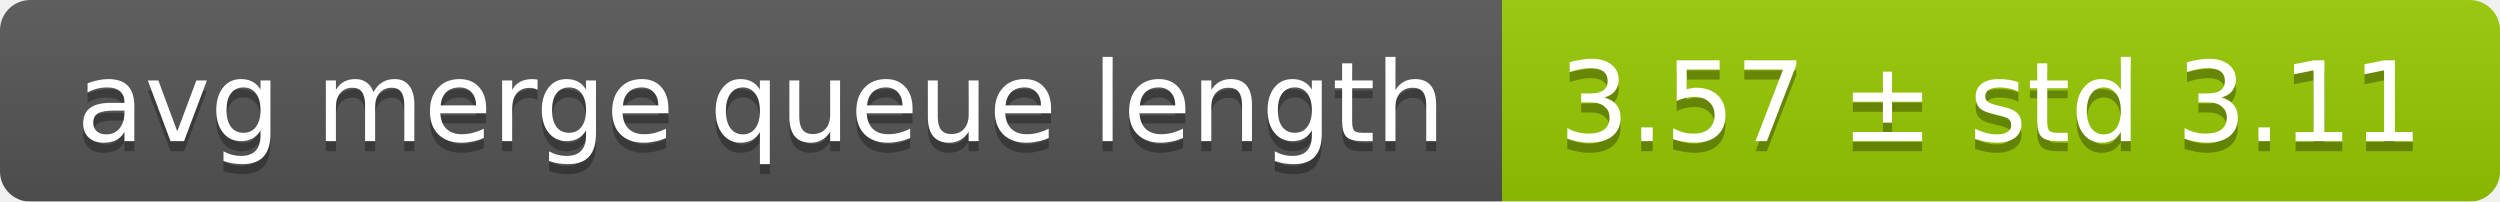
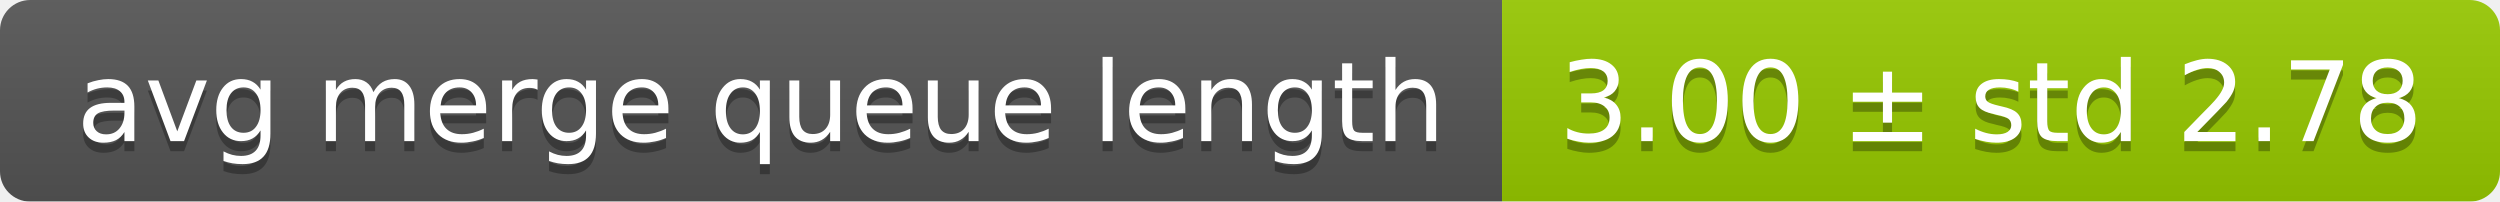
<svg xmlns="http://www.w3.org/2000/svg" width="248" height="20">
  <linearGradient id="smooth" x2="0" y2="100%">
    <stop offset="0" stop-color="#bbb" stop-opacity=".1" />
    <stop offset="1" stop-opacity=".1" />
  </linearGradient>
  <mask id="round">
    <rect width="248" height="20" rx="3" fill="#fff" />
  </mask>
  <g mask="url(#round)">
    <rect width="149" height="20" fill="#555" />
    <rect x="149" width="99" height="20" fill="#97ca00" />
    <rect width="248" height="20" fill="url(#smooth)" />
  </g>
  <g fill="#fff" text-anchor="middle" font-family="DejaVu Sans,Verdana,Geneva,sans-serif" font-size="11">
    <text x="75.5" y="15" fill="#010101" fill-opacity=".3">avg merge queue length</text>
    <text x="75.5" y="14">avg merge queue length</text>
-     <text x="197.5" y="15" fill="#010101" fill-opacity=".3">3.57 ± std 3.11</text>
-     <text x="197.5" y="14">3.57 ± std 3.11</text>
+     <text x="197.5" y="15" fill="#010101" fill-opacity=".3">3.00 ± std 2.78</text>
+     <text x="197.5" y="14">3.00 ± std 2.78</text>
  </g>
</svg>
